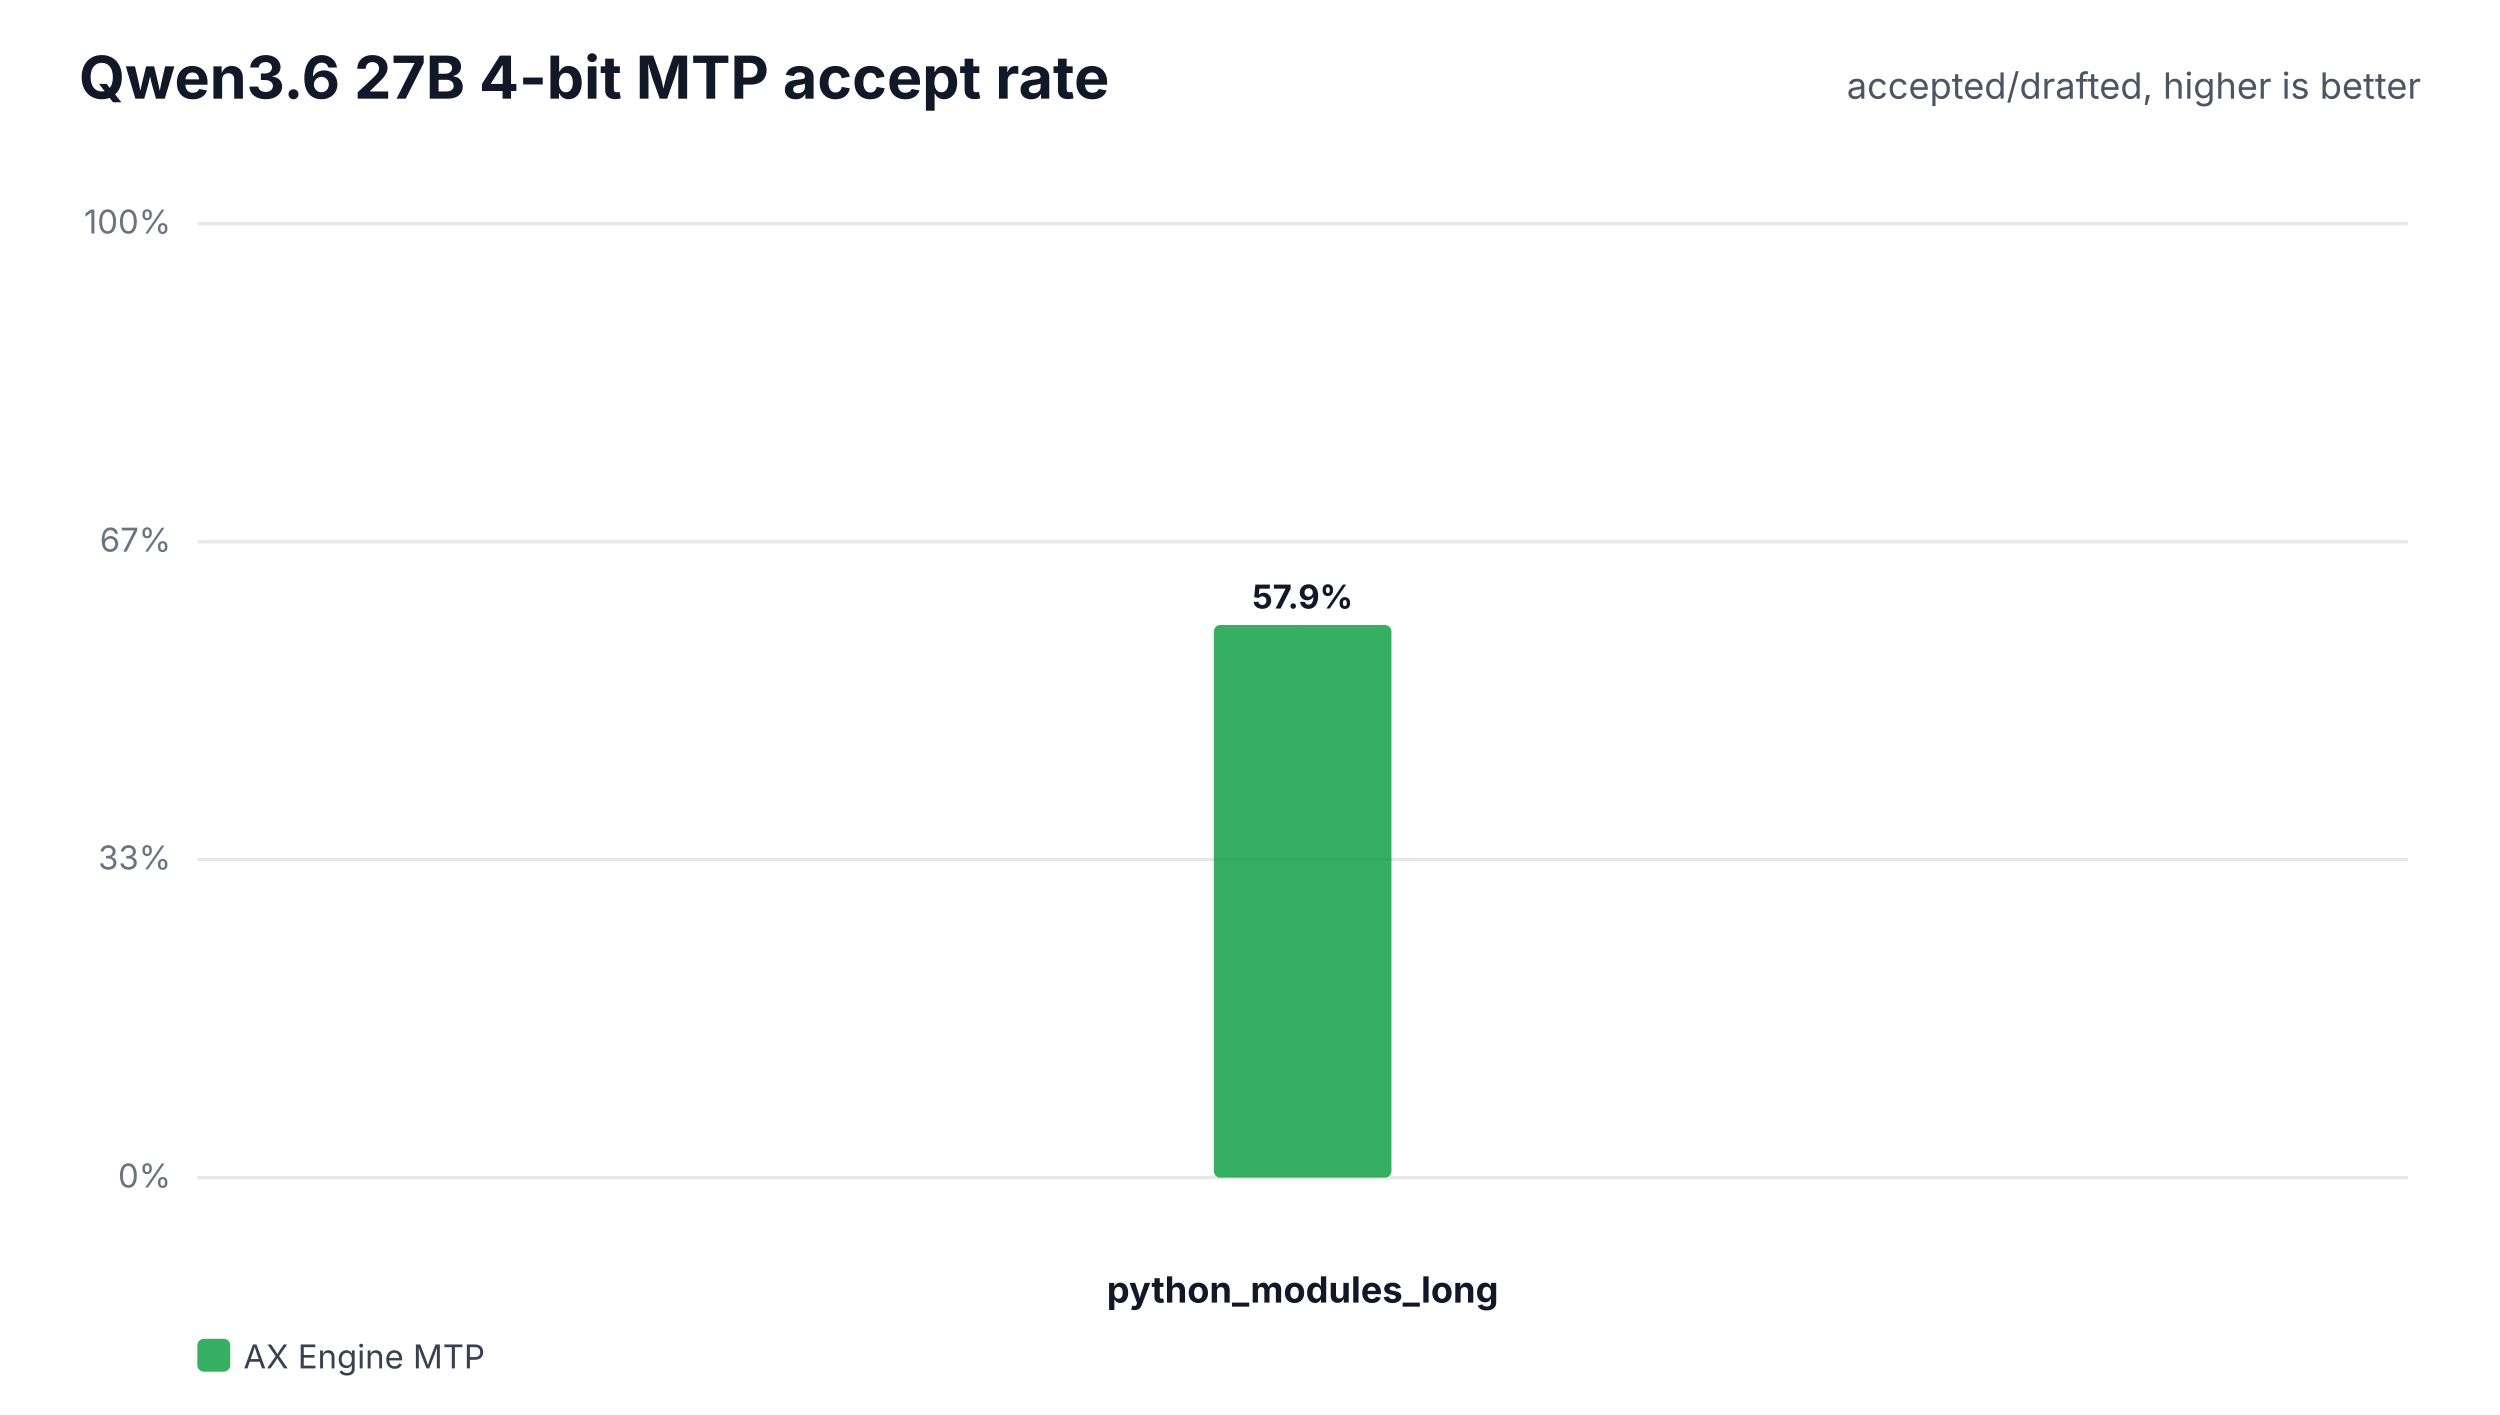
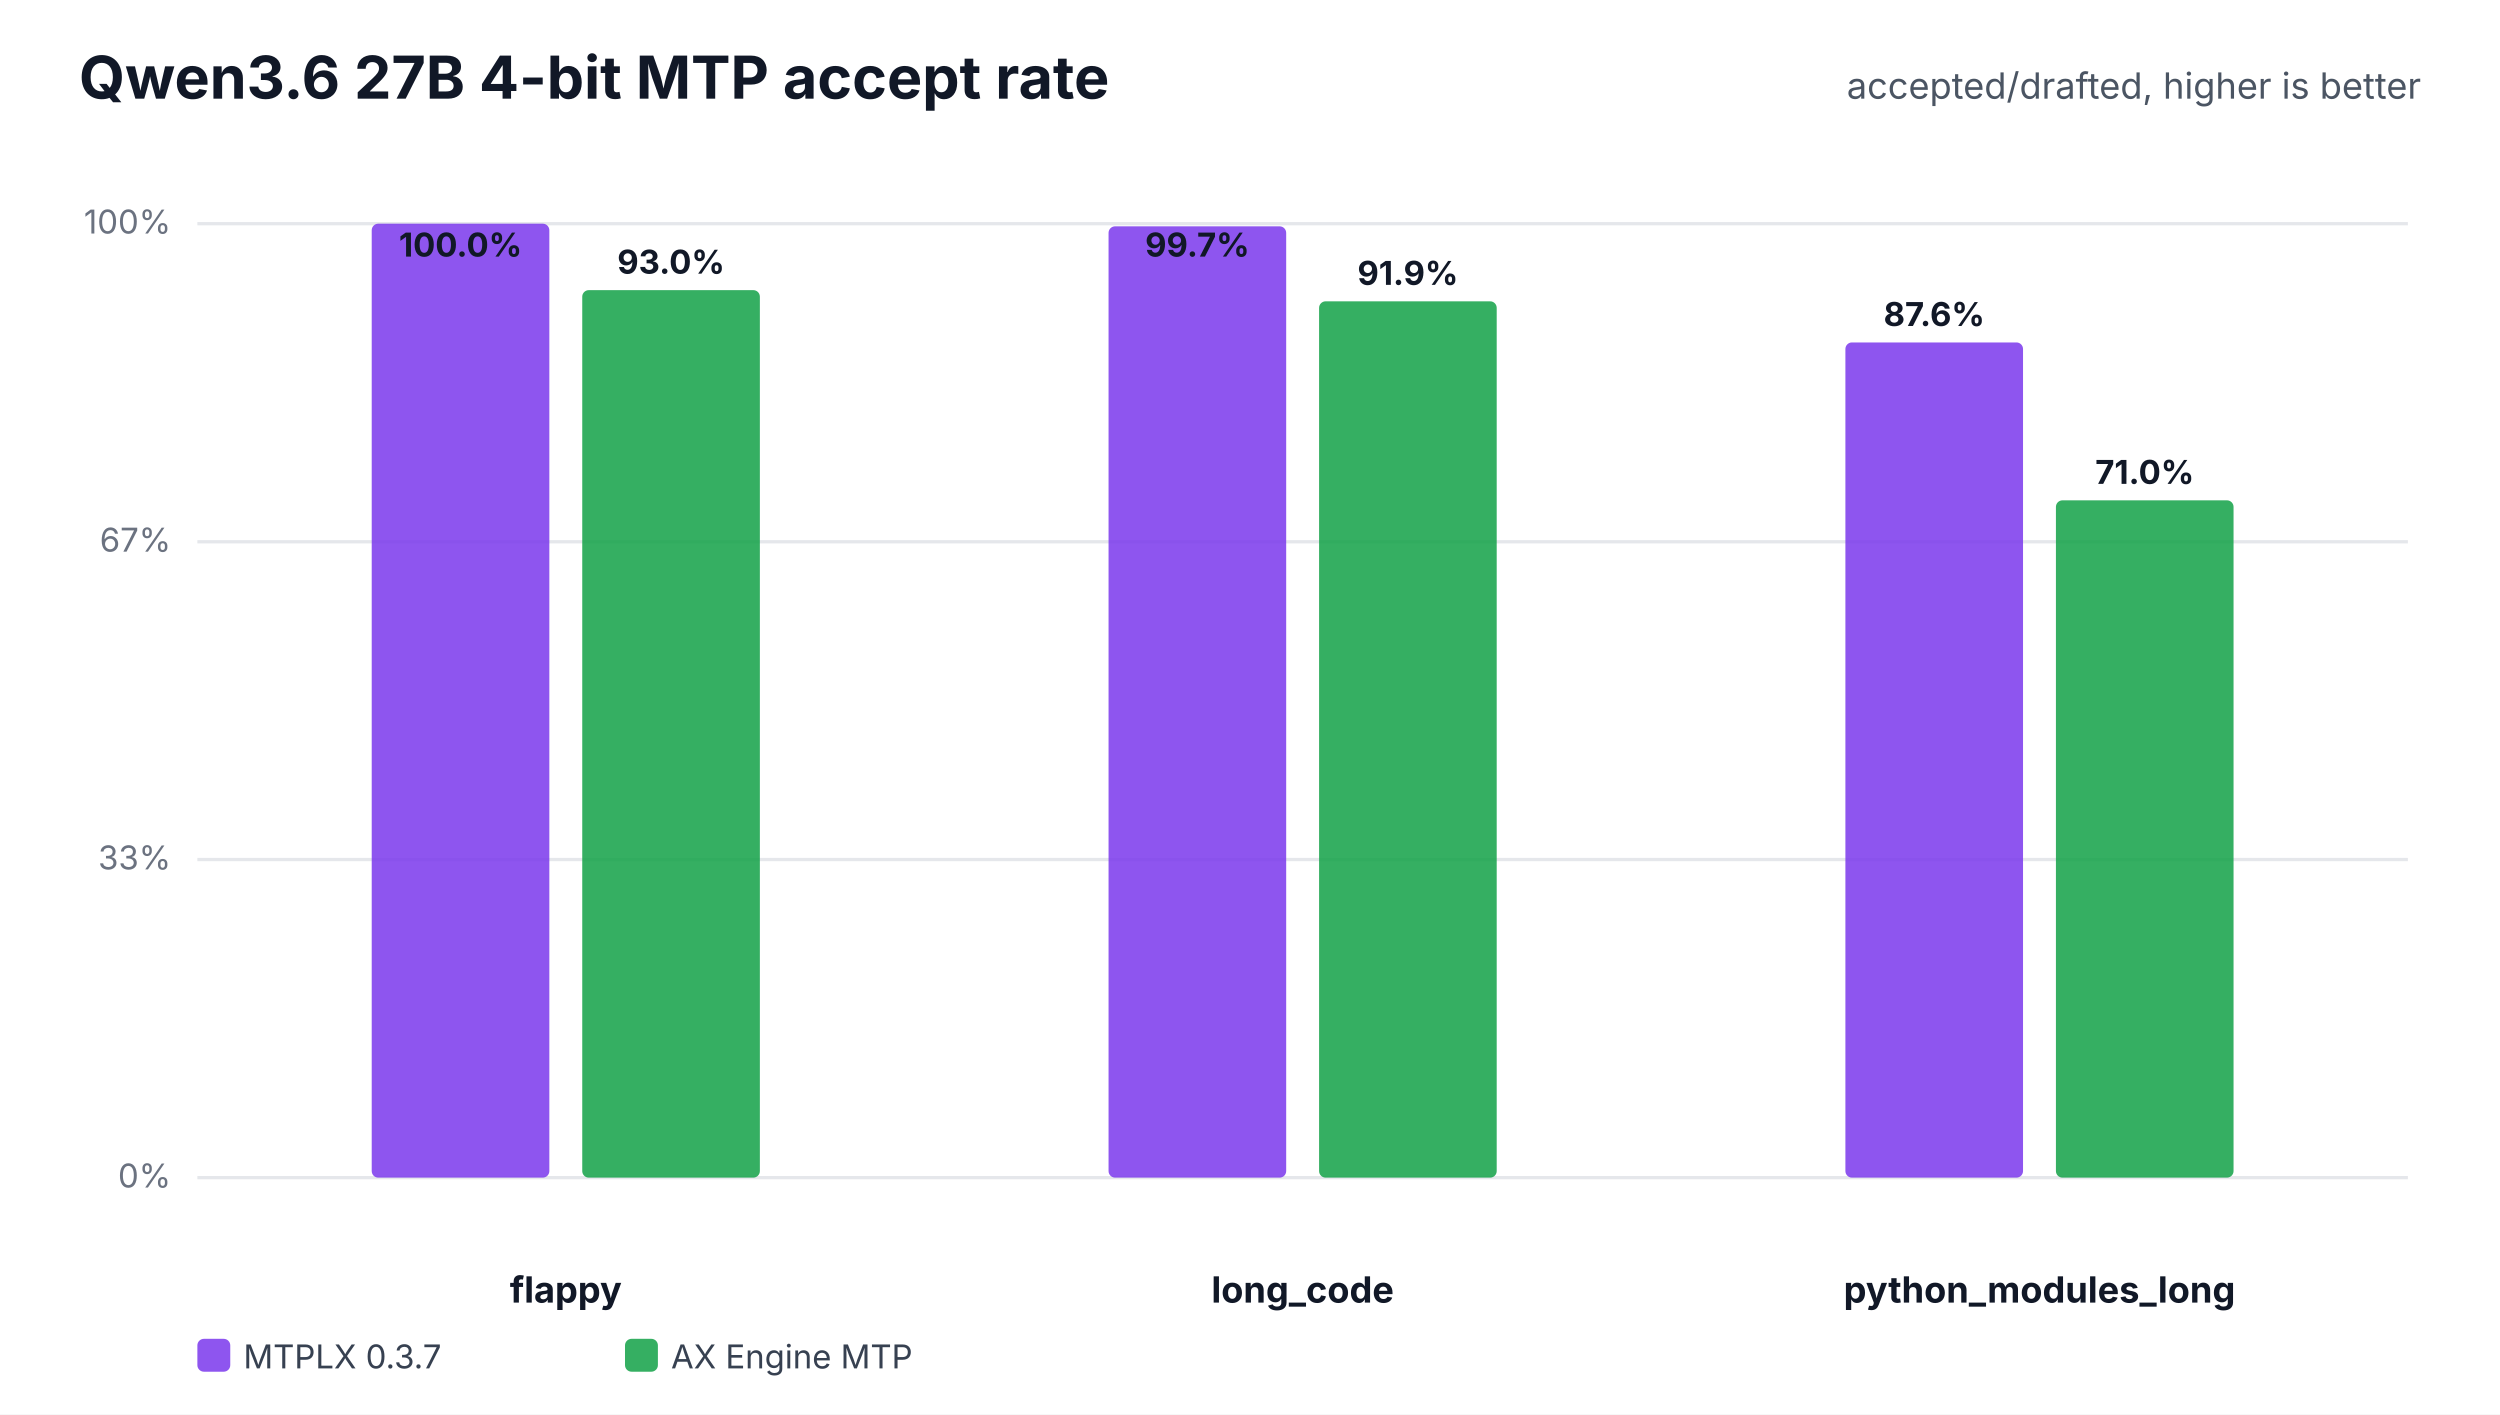
<svg xmlns="http://www.w3.org/2000/svg" width="760" height="430" viewBox="0 0 760 430" role="img">
  <rect width="100%" height="100%" fill="#ffffff" />
  <text x="24" y="30" font-family="Inter,Segoe UI,Arial,sans-serif" font-size="18" font-weight="700" fill="#111827">Qwen3.6 27B 4-bit MTP accept rate</text>
  <text x="736" y="30" text-anchor="end" font-family="Inter,Segoe UI,Arial,sans-serif" font-size="11" fill="#4b5563">accepted/drafted, higher is better</text>
  <line x1="60" y1="358.0" x2="732" y2="358.0" stroke="#e5e7eb" stroke-width="1" />
  <text x="52" y="361.0" text-anchor="end" font-family="Inter,Segoe UI,Arial,sans-serif" font-size="10" fill="#6b7280">0%</text>
  <line x1="60" y1="261.3" x2="732" y2="261.3" stroke="#e5e7eb" stroke-width="1" />
  <text x="52" y="264.3" text-anchor="end" font-family="Inter,Segoe UI,Arial,sans-serif" font-size="10" fill="#6b7280">33%</text>
  <line x1="60" y1="164.7" x2="732" y2="164.7" stroke="#e5e7eb" stroke-width="1" />
  <text x="52" y="167.7" text-anchor="end" font-family="Inter,Segoe UI,Arial,sans-serif" font-size="10" fill="#6b7280">67%</text>
  <line x1="60" y1="68.0" x2="732" y2="68.0" stroke="#e5e7eb" stroke-width="1" />
  <text x="52" y="71.0" text-anchor="end" font-family="Inter,Segoe UI,Arial,sans-serif" font-size="10" fill="#6b7280">100%</text>
-   <text x="396.0" y="396" text-anchor="middle" font-family="Inter,Segoe UI,Arial,sans-serif" font-size="11" font-weight="700" fill="#111827">python_modules_long</text>
-   <rect x="369.0" y="190.0" width="54.0" height="168.0" rx="2" fill="#16a34a" fill-opacity="0.86" />
-   <text x="396.0" y="185.0" text-anchor="middle" font-family="Inter,Segoe UI,Arial,sans-serif" font-size="10" font-weight="700" fill="#111827">57.9%</text>
-   <rect x="60" y="407" width="10" height="10" rx="2" fill="#16a34a" fill-opacity="0.86" />
-   <text x="74" y="416" font-family="Inter,Segoe UI,Arial,sans-serif" font-size="10" fill="#374151">AX Engine MTP</text>
+   <text x="172.0" y="396" text-anchor="middle" font-family="Inter,Segoe UI,Arial,sans-serif" font-size="11" font-weight="700" fill="#111827">flappy</text>
+   <rect x="113.0" y="68.0" width="54.0" height="290.0" rx="2" fill="#7c3aed" fill-opacity="0.86" />
+   <text x="140.0" y="78.0" text-anchor="middle" font-family="Inter,Segoe UI,Arial,sans-serif" font-size="10" font-weight="700" fill="#111827">100.0%</text>
+   <rect x="177.0" y="88.2" width="54.0" height="269.8" rx="2" fill="#16a34a" fill-opacity="0.86" />
+   <text x="204.0" y="83.2" text-anchor="middle" font-family="Inter,Segoe UI,Arial,sans-serif" font-size="10" font-weight="700" fill="#111827">93.0%</text>
+   <text x="396.0" y="396" text-anchor="middle" font-family="Inter,Segoe UI,Arial,sans-serif" font-size="11" font-weight="700" fill="#111827">long_code</text>
+   <rect x="337.0" y="68.8" width="54.0" height="289.2" rx="2" fill="#7c3aed" fill-opacity="0.86" />
+   <text x="364.0" y="78.0" text-anchor="middle" font-family="Inter,Segoe UI,Arial,sans-serif" font-size="10" font-weight="700" fill="#111827">99.7%</text>
+   <rect x="401.0" y="91.6" width="54.0" height="266.4" rx="2" fill="#16a34a" fill-opacity="0.86" />
+   <text x="428.0" y="86.6" text-anchor="middle" font-family="Inter,Segoe UI,Arial,sans-serif" font-size="10" font-weight="700" fill="#111827">91.9%</text>
+   <text x="620.0" y="396" text-anchor="middle" font-family="Inter,Segoe UI,Arial,sans-serif" font-size="11" font-weight="700" fill="#111827">python_modules_long</text>
+   <rect x="561.0" y="104.1" width="54.0" height="253.9" rx="2" fill="#7c3aed" fill-opacity="0.86" />
+   <text x="588.0" y="99.1" text-anchor="middle" font-family="Inter,Segoe UI,Arial,sans-serif" font-size="10" font-weight="700" fill="#111827">87.6%</text>
+   <rect x="625.0" y="152.1" width="54.0" height="205.9" rx="2" fill="#16a34a" fill-opacity="0.86" />
+   <text x="652.0" y="147.1" text-anchor="middle" font-family="Inter,Segoe UI,Arial,sans-serif" font-size="10" font-weight="700" fill="#111827">71.0%</text>
+   <rect x="60" y="407" width="10" height="10" rx="2" fill="#7c3aed" fill-opacity="0.86" />
+   <text x="74" y="416" font-family="Inter,Segoe UI,Arial,sans-serif" font-size="10" fill="#374151">MTPLX 0.3.7</text>
+   <rect x="190" y="407" width="10" height="10" rx="2" fill="#16a34a" fill-opacity="0.86" />
+   <text x="204" y="416" font-family="Inter,Segoe UI,Arial,sans-serif" font-size="10" fill="#374151">AX Engine MTP</text>
</svg>
